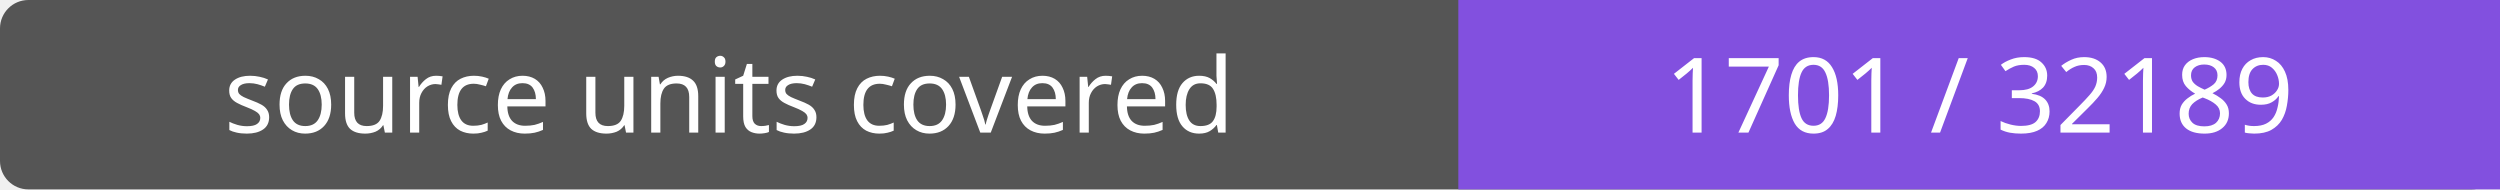
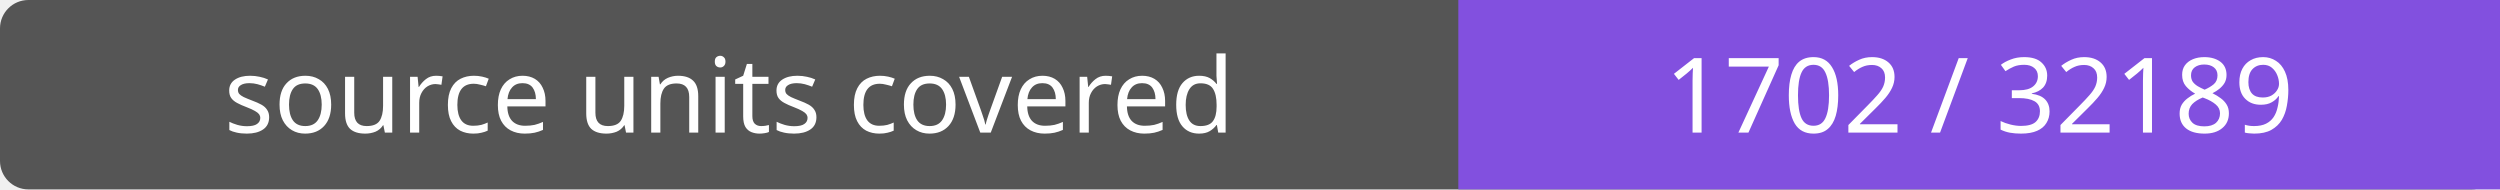
- <svg xmlns="http://www.w3.org/2000/svg" width="264" height="20" role="img" aria-label="source units covered: 1701 / 32189">
+ <svg xmlns="http://www.w3.org/2000/svg" width="264" height="20" role="img" aria-label="source units covered: 1702 / 32189">
  <rect width="264" height="20" rx="3" fill="#555" />
  <path fill="#8250df" d="M154 0h110v20H154z" />
  <g fill="#fff" text-anchor="middle" font-family="Verdana,sans-serif" font-size="11">
    <text x="77.0" y="14">source units covered</text>
-     <text x="209.0" y="14">1701 / 32189</text>
+     <text x="209.0" y="14">1702 / 32189</text>
  </g>
</svg>
